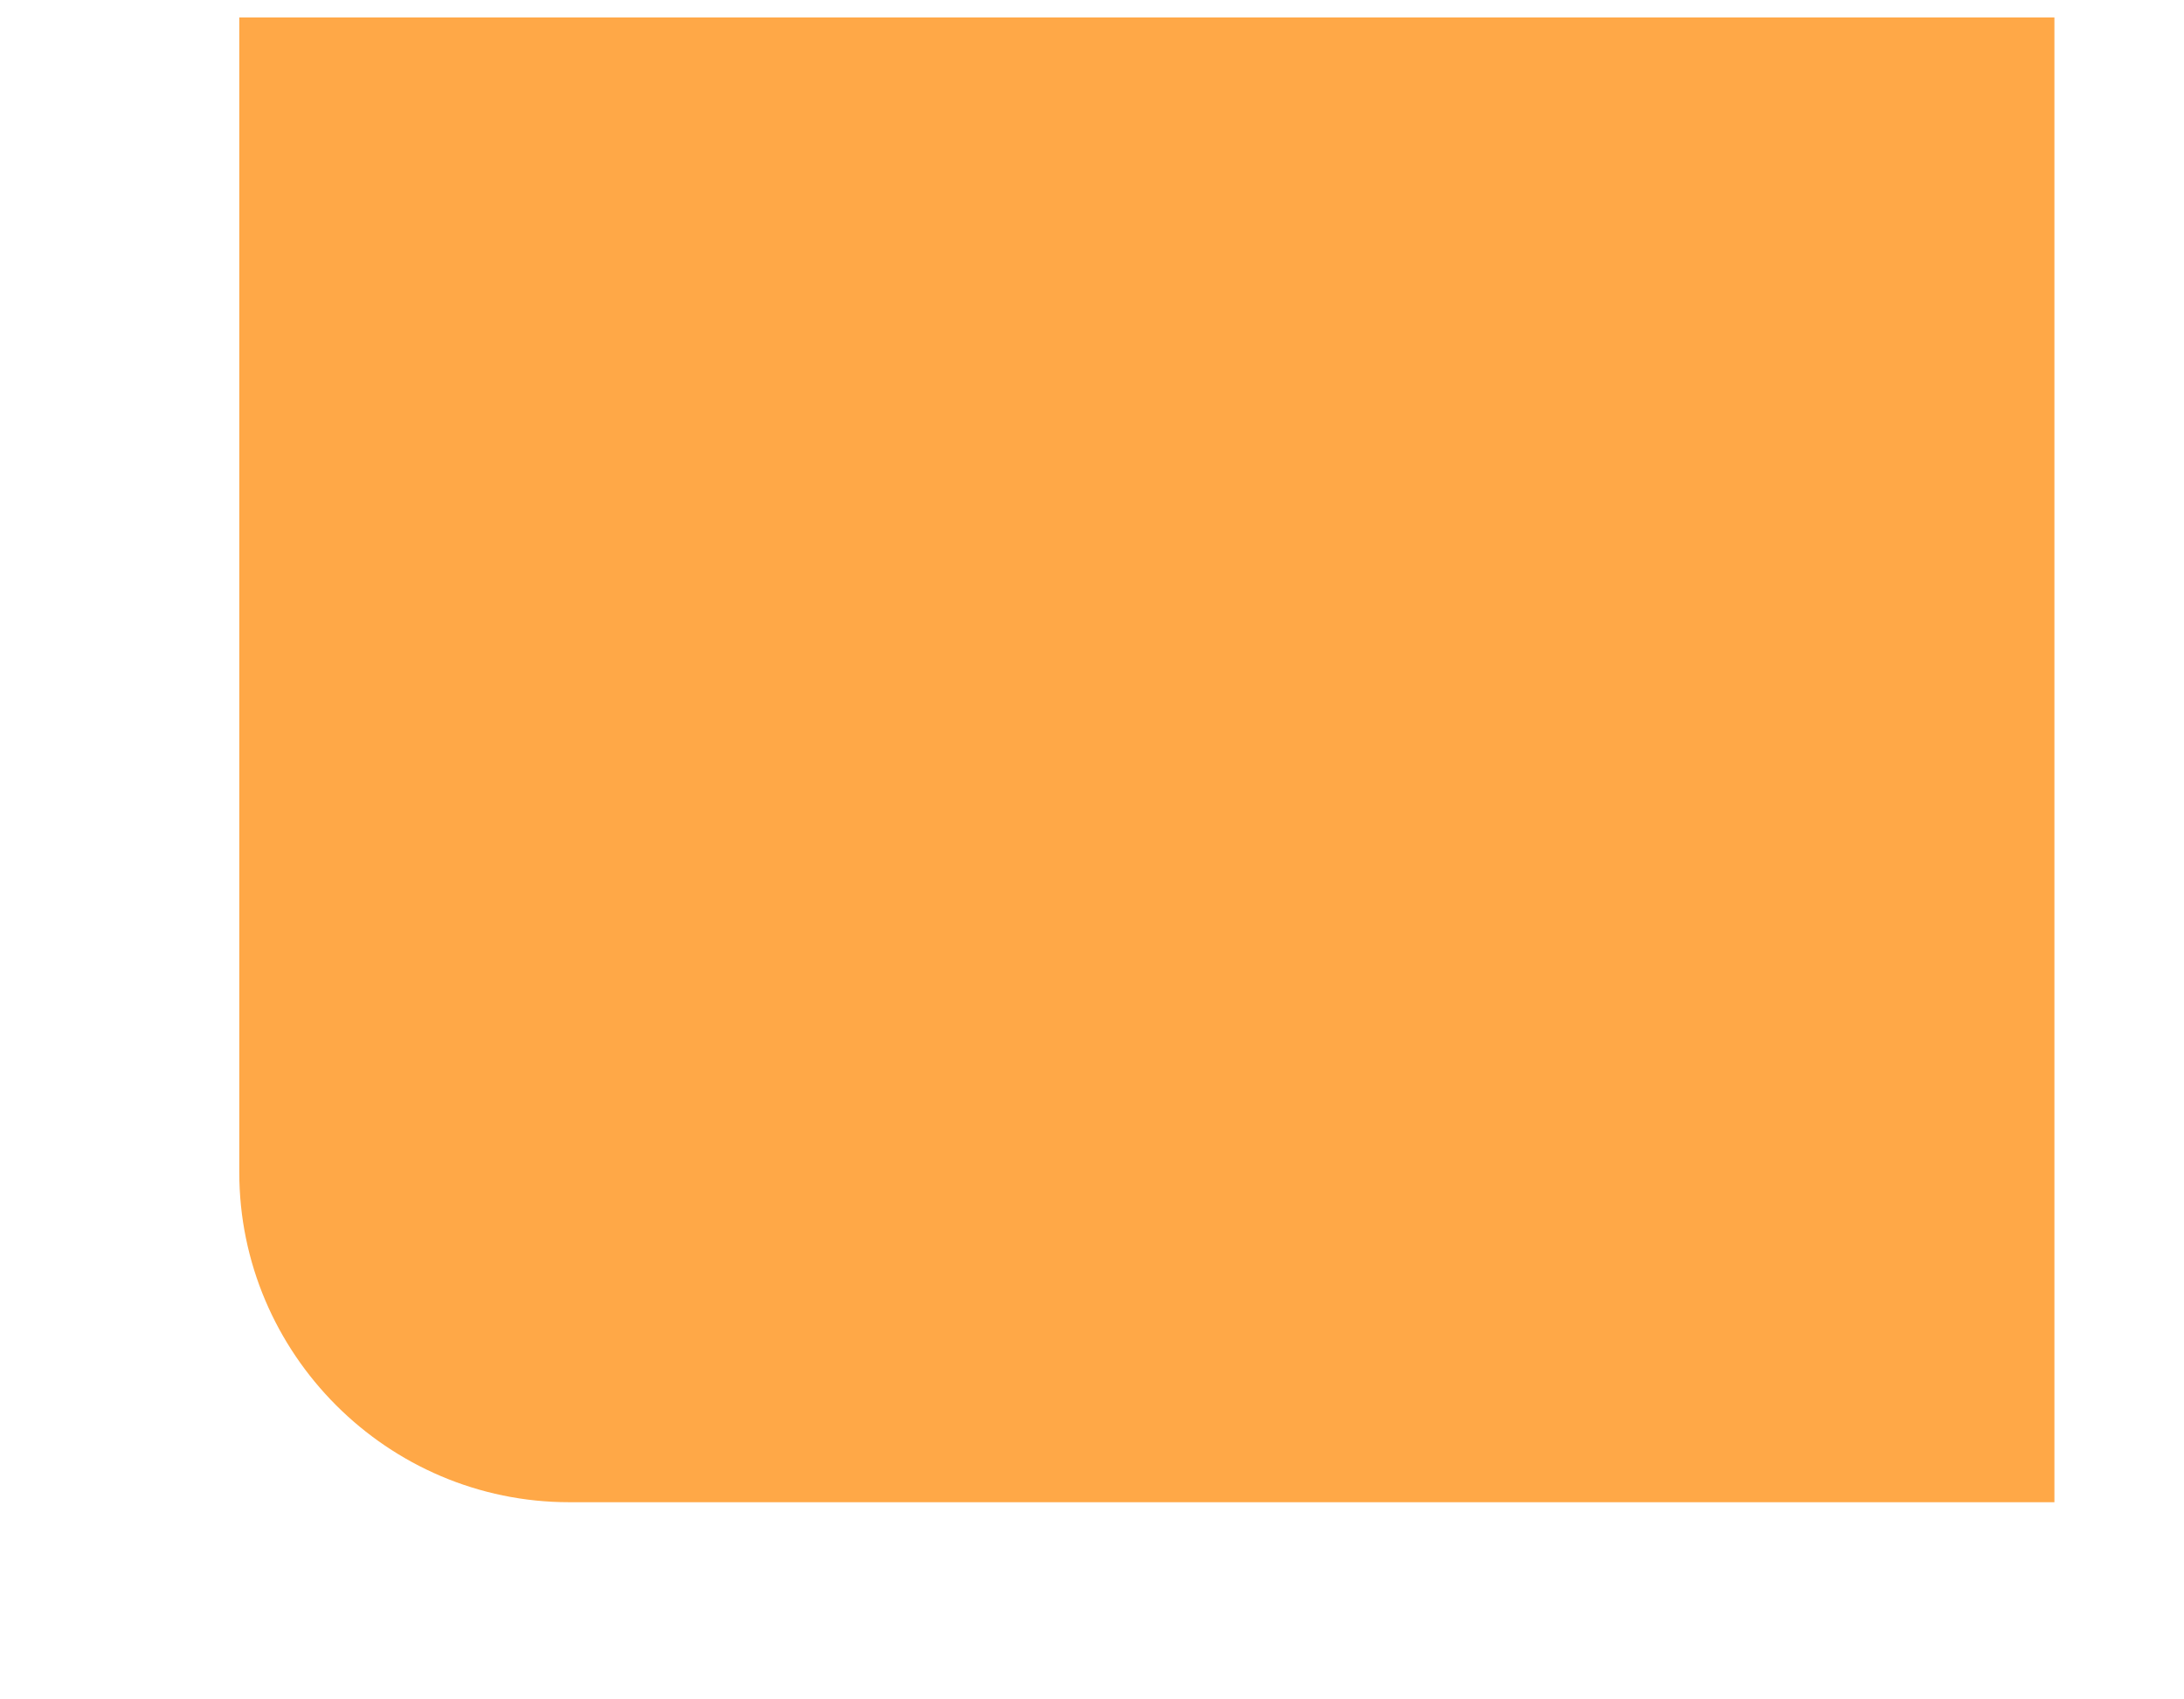
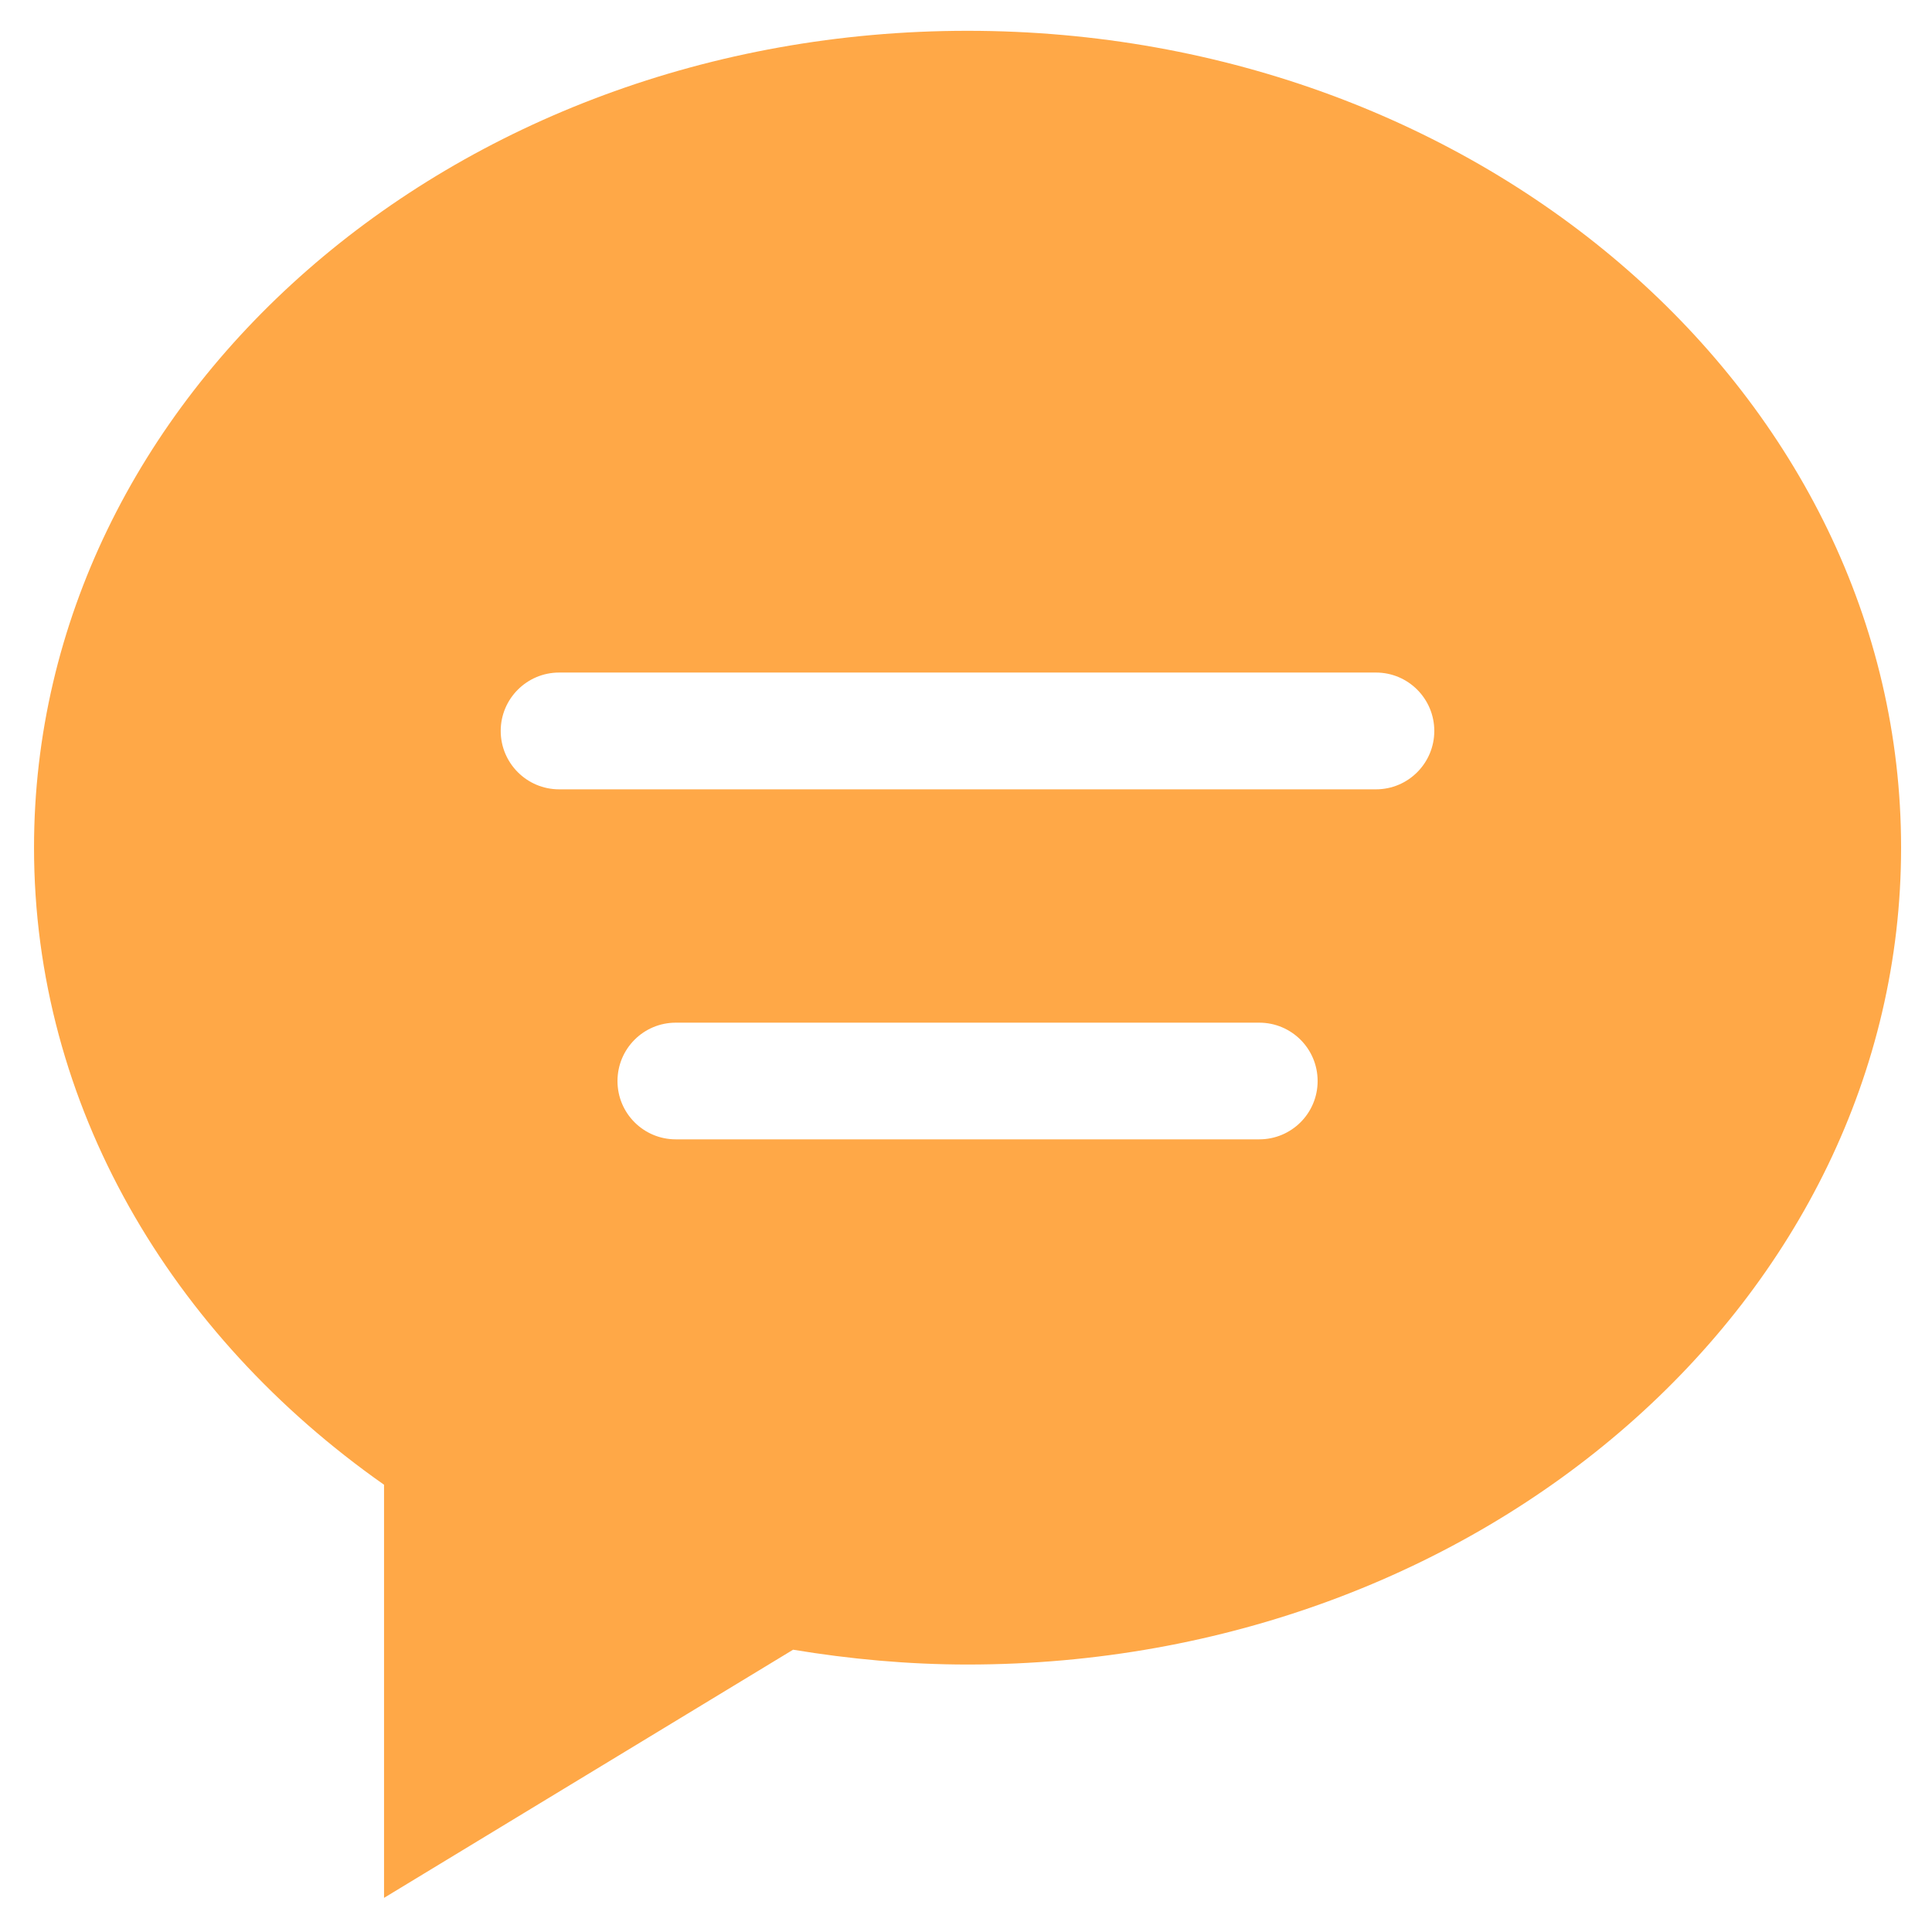
- <svg xmlns="http://www.w3.org/2000/svg" version="1.1" width="9px" height="7px">
-   <g transform="matrix(1 0 0 1 -220 -251 )">
-     <path d="M 8.466 0.072  L 0.986 0.072  L 0.986 4.831  C 0.986 5.579  1.597 6.191  2.346 6.191  L 8.466 6.191  L 8.466 0.072  Z " fill-rule="nonzero" fill="#ffa847" stroke="none" transform="matrix(1 0 0 1 220 251 )" />
+ <svg xmlns="http://www.w3.org/2000/svg" version="1.1" width="18px" height="18px">
+   <g transform="matrix(1 0 0 1 -54 -240 )">
+     <path d="M 9.014 0.287  C 4.211 0.287  0.317 3.694  0.317 7.897  C 0.317 10.299  1.592 12.438  3.578 13.833  L 3.578 17.682  L 7.389 15.37  C 7.916 15.457  8.458 15.508  9.014 15.508  C 13.818 15.508  17.712 12.1  17.712 7.897  C 17.712 3.694  13.818 0.287  9.014 0.287  Z M 11.732 10.615  L 6.296 10.615  C 5.996 10.615  5.753 10.372  5.753 10.072  C 5.753 9.771  5.996 9.528  6.296 9.528  L 11.732 9.528  C 12.033 9.528  12.276 9.771  12.276 10.072  C 12.276 10.372  12.033 10.615  11.732 10.615  Z M 12.82 7.354  L 5.209 7.354  C 4.909 7.354  4.665 7.11  4.665 6.81  C 4.665 6.51  4.909 6.266  5.209 6.266  L 12.82 6.266  C 13.12 6.266  13.363 6.51  13.363 6.81  C 13.363 7.11  13.12 7.354  12.82 7.354  Z " fill-rule="nonzero" fill="#ffa847" stroke="none" transform="matrix(1 0 0 1 54 240 )" />
  </g>
</svg>
